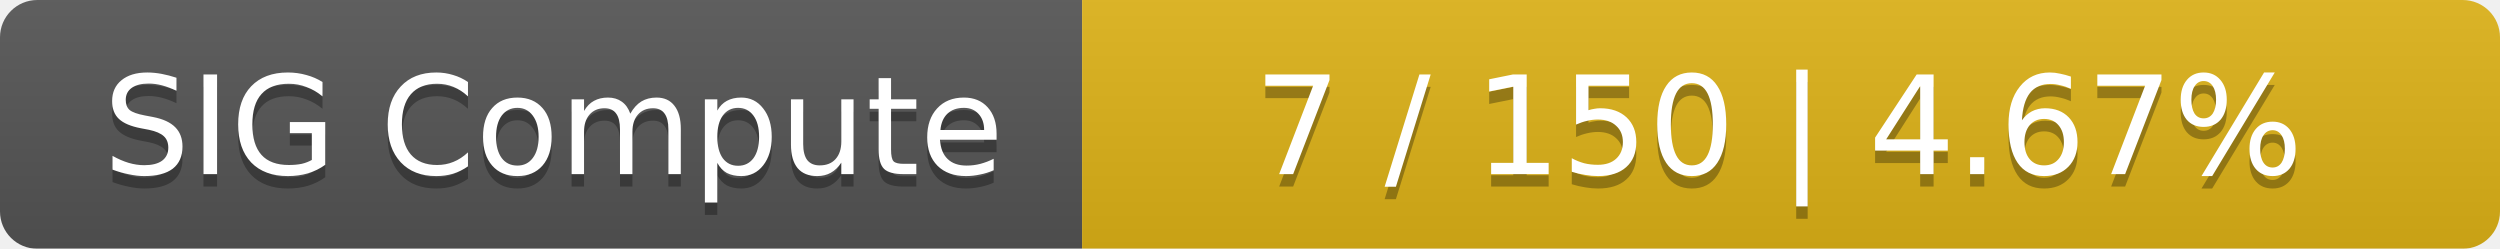
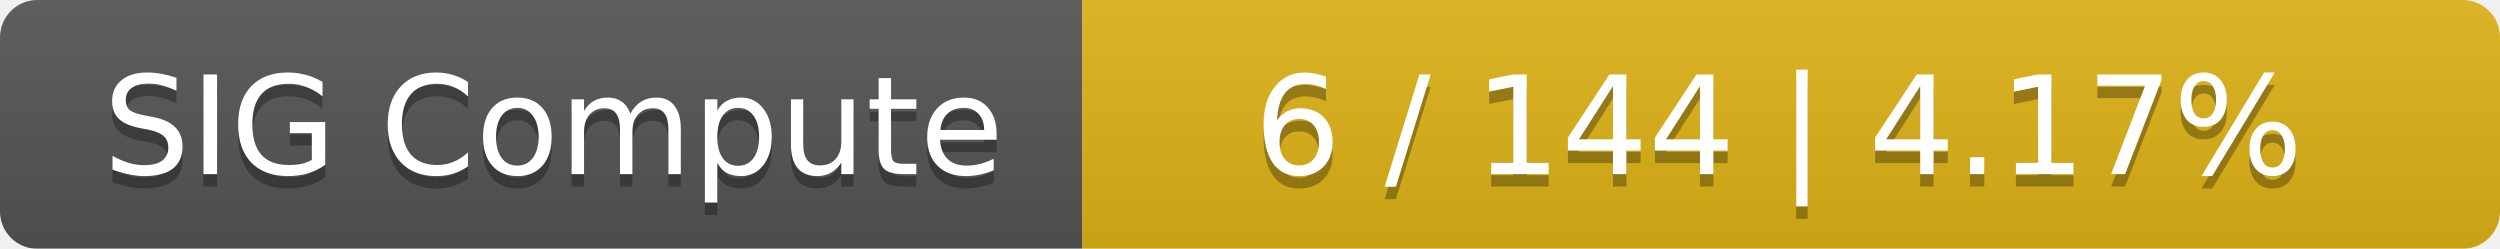
<svg xmlns="http://www.w3.org/2000/svg" width="201" height="20">
  <linearGradient id="smooth" x2="0" y2="100%">
    <stop offset="0" stop-color="#bbb" stop-opacity=".1" />
    <stop offset="1" stop-opacity=".1" />
  </linearGradient>
  <mask id="round">
    <rect width="201" height="20" rx="3" fill="#fff" />
  </mask>
  <g mask="url(#round)">
    <rect width="87" height="20" fill="#555" />
    <rect x="87" width="114" height="20" fill="#dfb317" />
    <rect width="201" height="20" fill="url(#smooth)" />
  </g>
  <g fill="#fff" text-anchor="middle" font-family="DejaVu Sans,Verdana,Geneva,sans-serif" font-size="11">
    <text x="44.5" y="15" fill="#010101" fill-opacity=".3">SIG Compute</text>
    <text x="44.5" y="14">SIG Compute</text>
-     <text x="143" y="15" fill="#010101" fill-opacity=".3">7 / 150    |    4.67%</text>
-     <text x="143" y="14">7 / 150    |    4.67%</text>
+     <text x="143" y="15" fill="#010101" fill-opacity=".3">6 / 144    |    4.17%</text>
+     <text x="143" y="14">6 / 144    |    4.17%</text>
  </g>
</svg>
